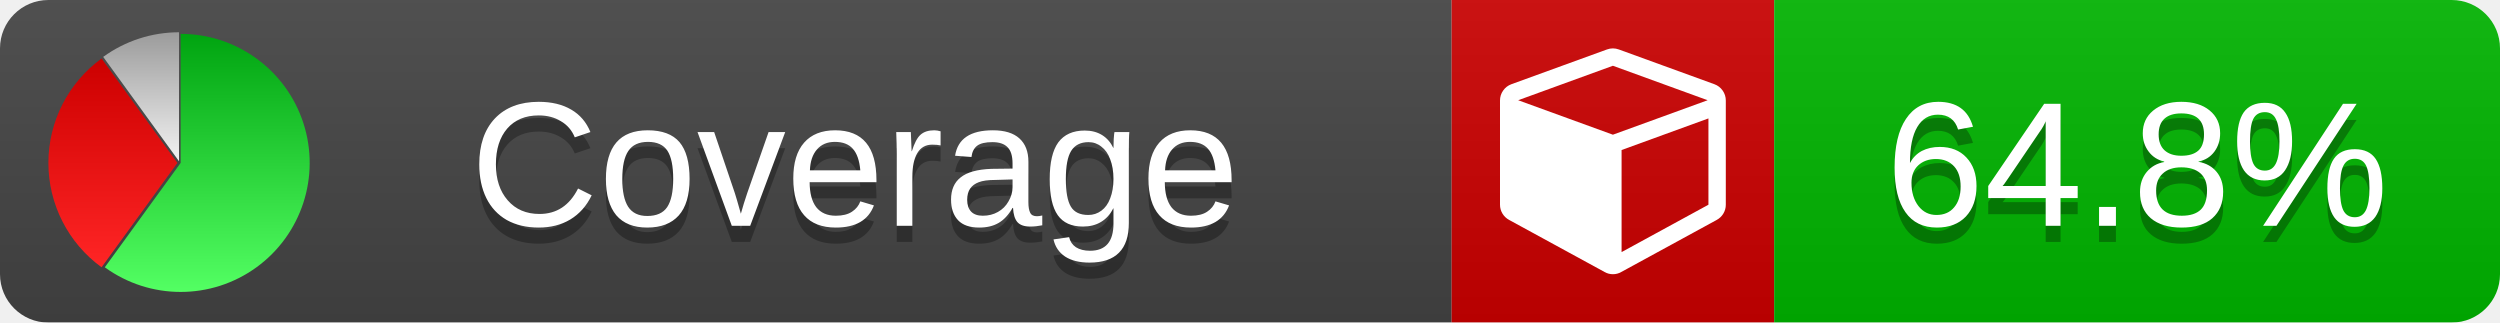
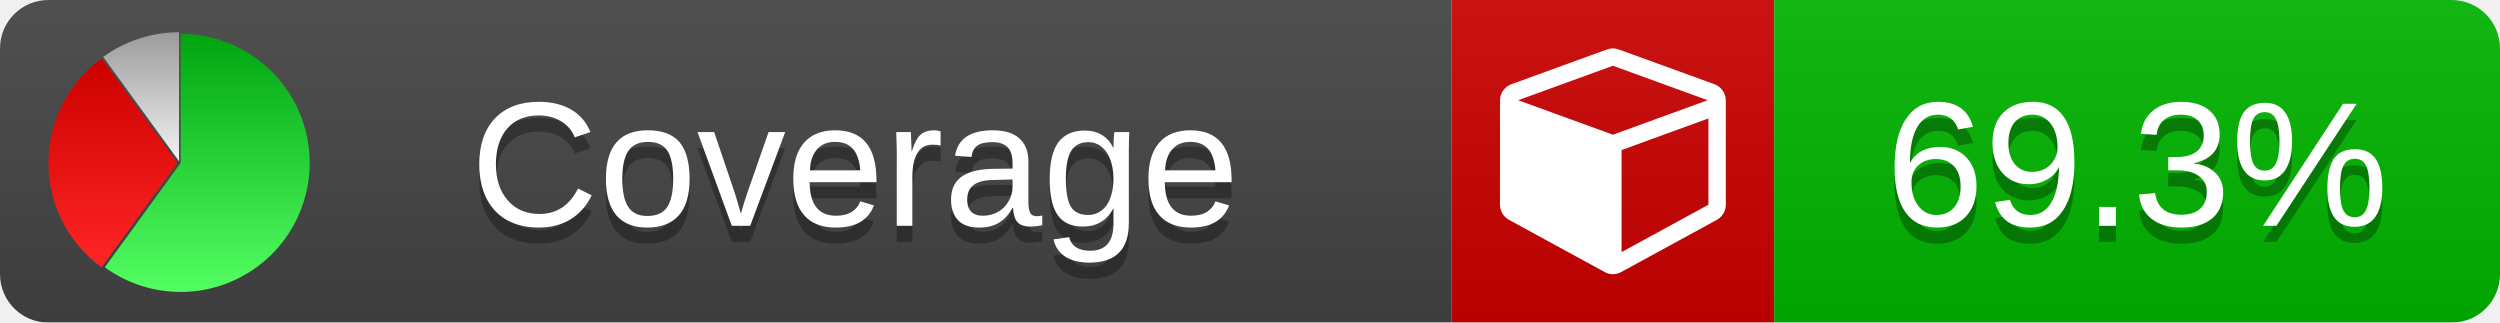
<svg xmlns="http://www.w3.org/2000/svg" xmlns:xlink="http://www.w3.org/1999/xlink" width="155" height="20">
  <style type="text/css">
          
            @keyframes fade1 {
                0% { visibility: visible; opacity: 1; }
               27% { visibility: visible; opacity: 1; }
               33% { visibility: hidden; opacity: 0; }
               60% { visibility: hidden; opacity: 0; }
               66% { visibility: hidden; opacity: 0; }
               93% { visibility: hidden; opacity: 0; }
              100% { visibility: visible; opacity: 1; }
            }
            @keyframes fade2 {
                0% { visibility: hidden; opacity: 0; }
               27% { visibility: hidden; opacity: 0; }
               33% { visibility: visible; opacity: 1; }
               60% { visibility: visible; opacity: 1; }
               66% { visibility: hidden; opacity: 0; }
               93% { visibility: hidden; opacity: 0; }
              100% { visibility: hidden; opacity: 0; }
            }
            @keyframes fade3 {
                0% { visibility: hidden; opacity: 0; }
               27% { visibility: hidden; opacity: 0; }
               33% { visibility: hidden; opacity: 0; }
               60% { visibility: hidden; opacity: 0; }
               66% { visibility: visible; opacity: 1; }
               93% { visibility: visible; opacity: 1; }
              100% { visibility: hidden; opacity: 0; }
            }
            .linecoverage {
                animation-duration: 15s;
                animation-name: fade1;
                animation-iteration-count: infinite;
            }
            .branchcoverage {
                animation-duration: 15s;
                animation-name: fade2;
                animation-iteration-count: infinite;
            }
            .methodcoverage {
                animation-duration: 15s;
                animation-name: fade3;
                animation-iteration-count: infinite;
            }
          
    </style>
  <defs>
    <linearGradient id="gradient" x2="0" y2="100%">
      <stop offset="0" stop-color="#bbb" stop-opacity=".1" />
      <stop offset="1" stop-opacity=".1" />
    </linearGradient>
    <linearGradient id="green" x2="0" y2="100%">
      <stop offset="0" stop-color="#00A410" />
      <stop offset="1" stop-color="#53FF63" />
    </linearGradient>
    <linearGradient id="red" x2="0" y2="100%">
      <stop offset="0" stop-color="#C00" />
      <stop offset="1" stop-color="#FF2525" />
    </linearGradient>
    <linearGradient id="gray" x2="0" y2="100%">
      <stop offset="0" stop-color="#9B9B9B" />
      <stop offset="1" stop-color="#F3F3F3" />
    </linearGradient>
    <mask id="mask">
      <rect width="155" height="20" rx="3" fill="#fff" />
    </mask>
    <g id="icon">
      <path style="fill:url(#green);" d="M205,202.5 l0,-200 a200,200 0 1,1 -117.558,361.803 z" />
      <path style="fill:url(#red);" d="M200,202.5 l-117.558,161.803 a200,200 0 0,1 0,-323.607 z" />
      <path style="fill:url(#gray);" d="M202.5,200 l-117.558,-161.803 a200,200 0 0,1 117.558,-38.196 z" />
    </g>
  </defs>
  <g mask="url(#mask)">
    <rect x="0" y="0" width="90" height="20" fill="#444" />
    <rect x="90" y="0" width="20" height="20" fill="#c00" />
    <rect x="110" y="0" width="45" height="20" fill="#00B600" />
    <rect x="0" y="0" width="155" height="20" fill="url(#gradient)" />
  </g>
  <g>
    <path class="" fill="#fff" d="m 100.538,15.629 5.385,-2.936 v -5.351 l -5.385,1.96 z M 100,8.351 105.873,6.214 100,4.077 94.127,6.214 Z m 7,-2.12 v 6.462 q 0,0.294 -0.151,0.547 -0.151,0.252 -0.412,0.395 l -5.923,3.231 q -0.236,0.135 -0.513,0.135 -0.278,0 -0.513,-0.135 l -5.923,-3.231 Q 93.303,13.492 93.151,13.239 93,12.987 93,12.692 v -6.462 q 0,-0.337 0.194,-0.614 0.194,-0.278 0.513,-0.395 l 5.923,-2.154 q 0.185,-0.067 0.37,-0.067 0.185,0 0.37,0.067 l 5.923,2.154 q 0.32,0.118 0.513,0.395 Q 107,5.894 107,6.231 Z" />
  </g>
  <g fill="#fff" text-anchor="middle" font-family="Verdana,Arial,Geneva,sans-serif" font-size="11">
    <a xlink:href="https://github.com/danielpalme/ReportGenerator" target="_top">
      <use xlink:href="#icon" transform="translate(3,2) scale(.04)" />
    </a>
    <text x="53" y="15" fill="#010101" fill-opacity=".3">Coverage</text>
    <text x="53" y="14" fill="#fff">Coverage</text>
-     <text class="" x="132.5" y="15" fill="#010101" fill-opacity=".3">64.8%</text>
-     <text class="" x="132.5" y="14">64.8%</text>
+     <text class="" x="132.5" y="15" fill="#010101" fill-opacity=".3">69.3%</text>
+     <text class="" x="132.5" y="14">69.3%</text>
  </g>
  <g>
    <rect class="" x="90" y="0" width="65" height="20" fill-opacity="0" />
  </g>
</svg>
